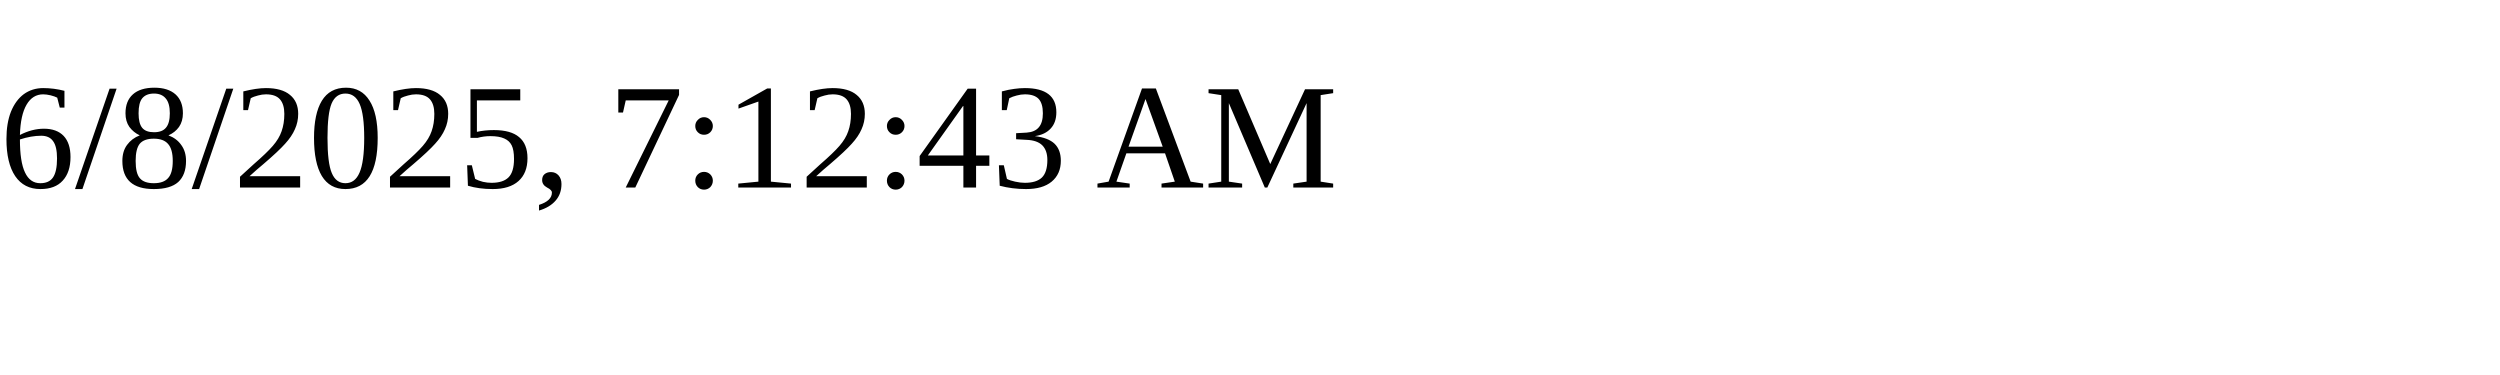
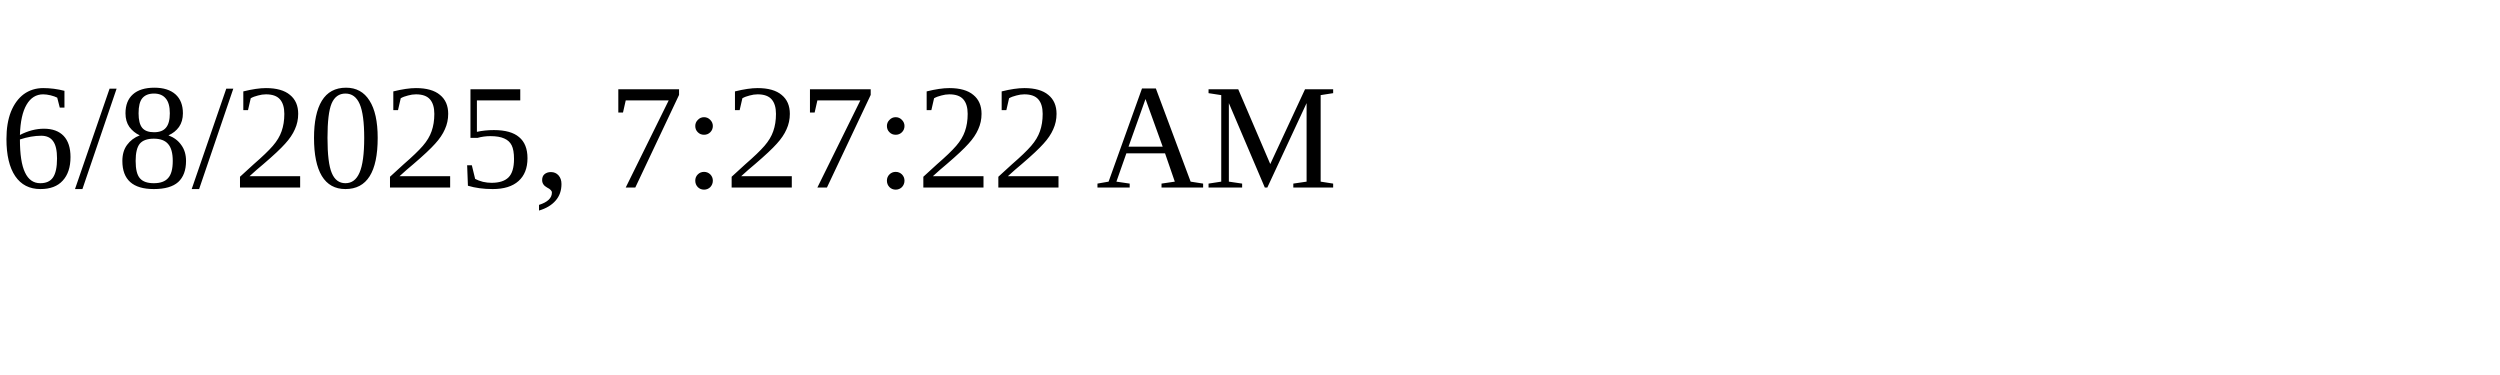
<svg xmlns="http://www.w3.org/2000/svg" height="30" width="200">
-   <text x="0" y="15">6/8/2025, 7:12:43 AM</text>
+   <text x="0" y="15">6/8/2025, 7:27:22 AM</text>
</svg>
